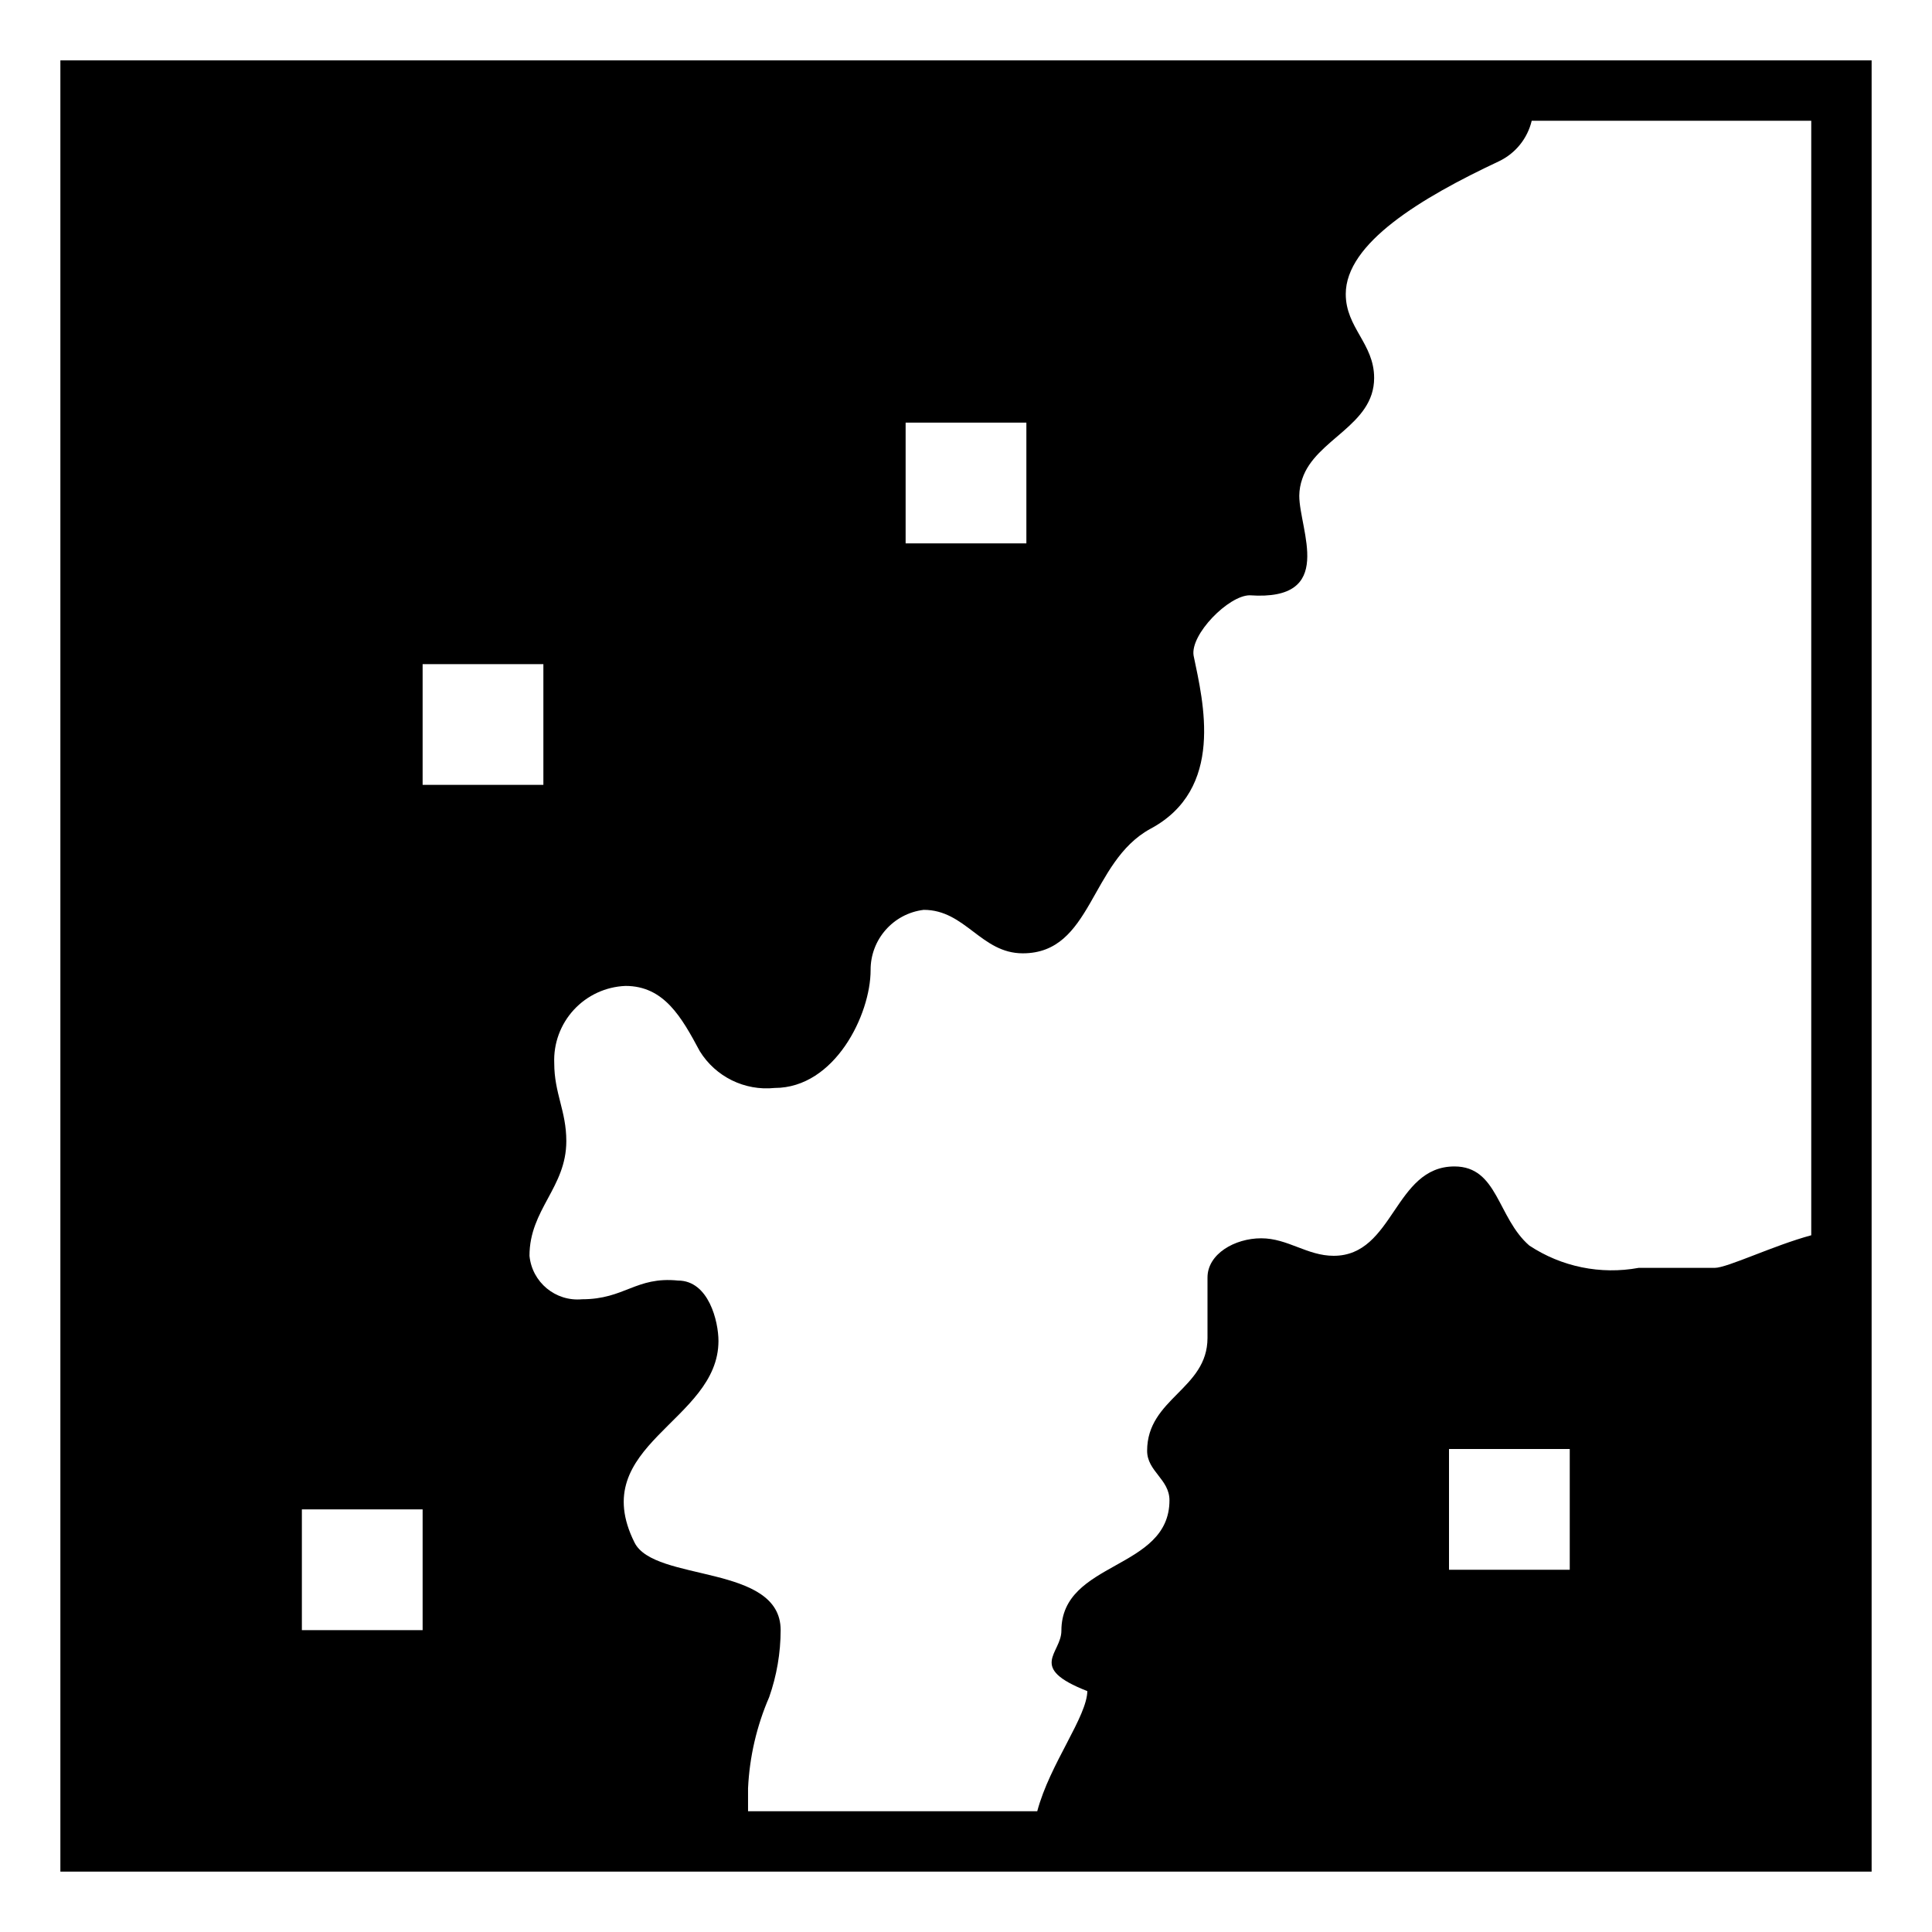
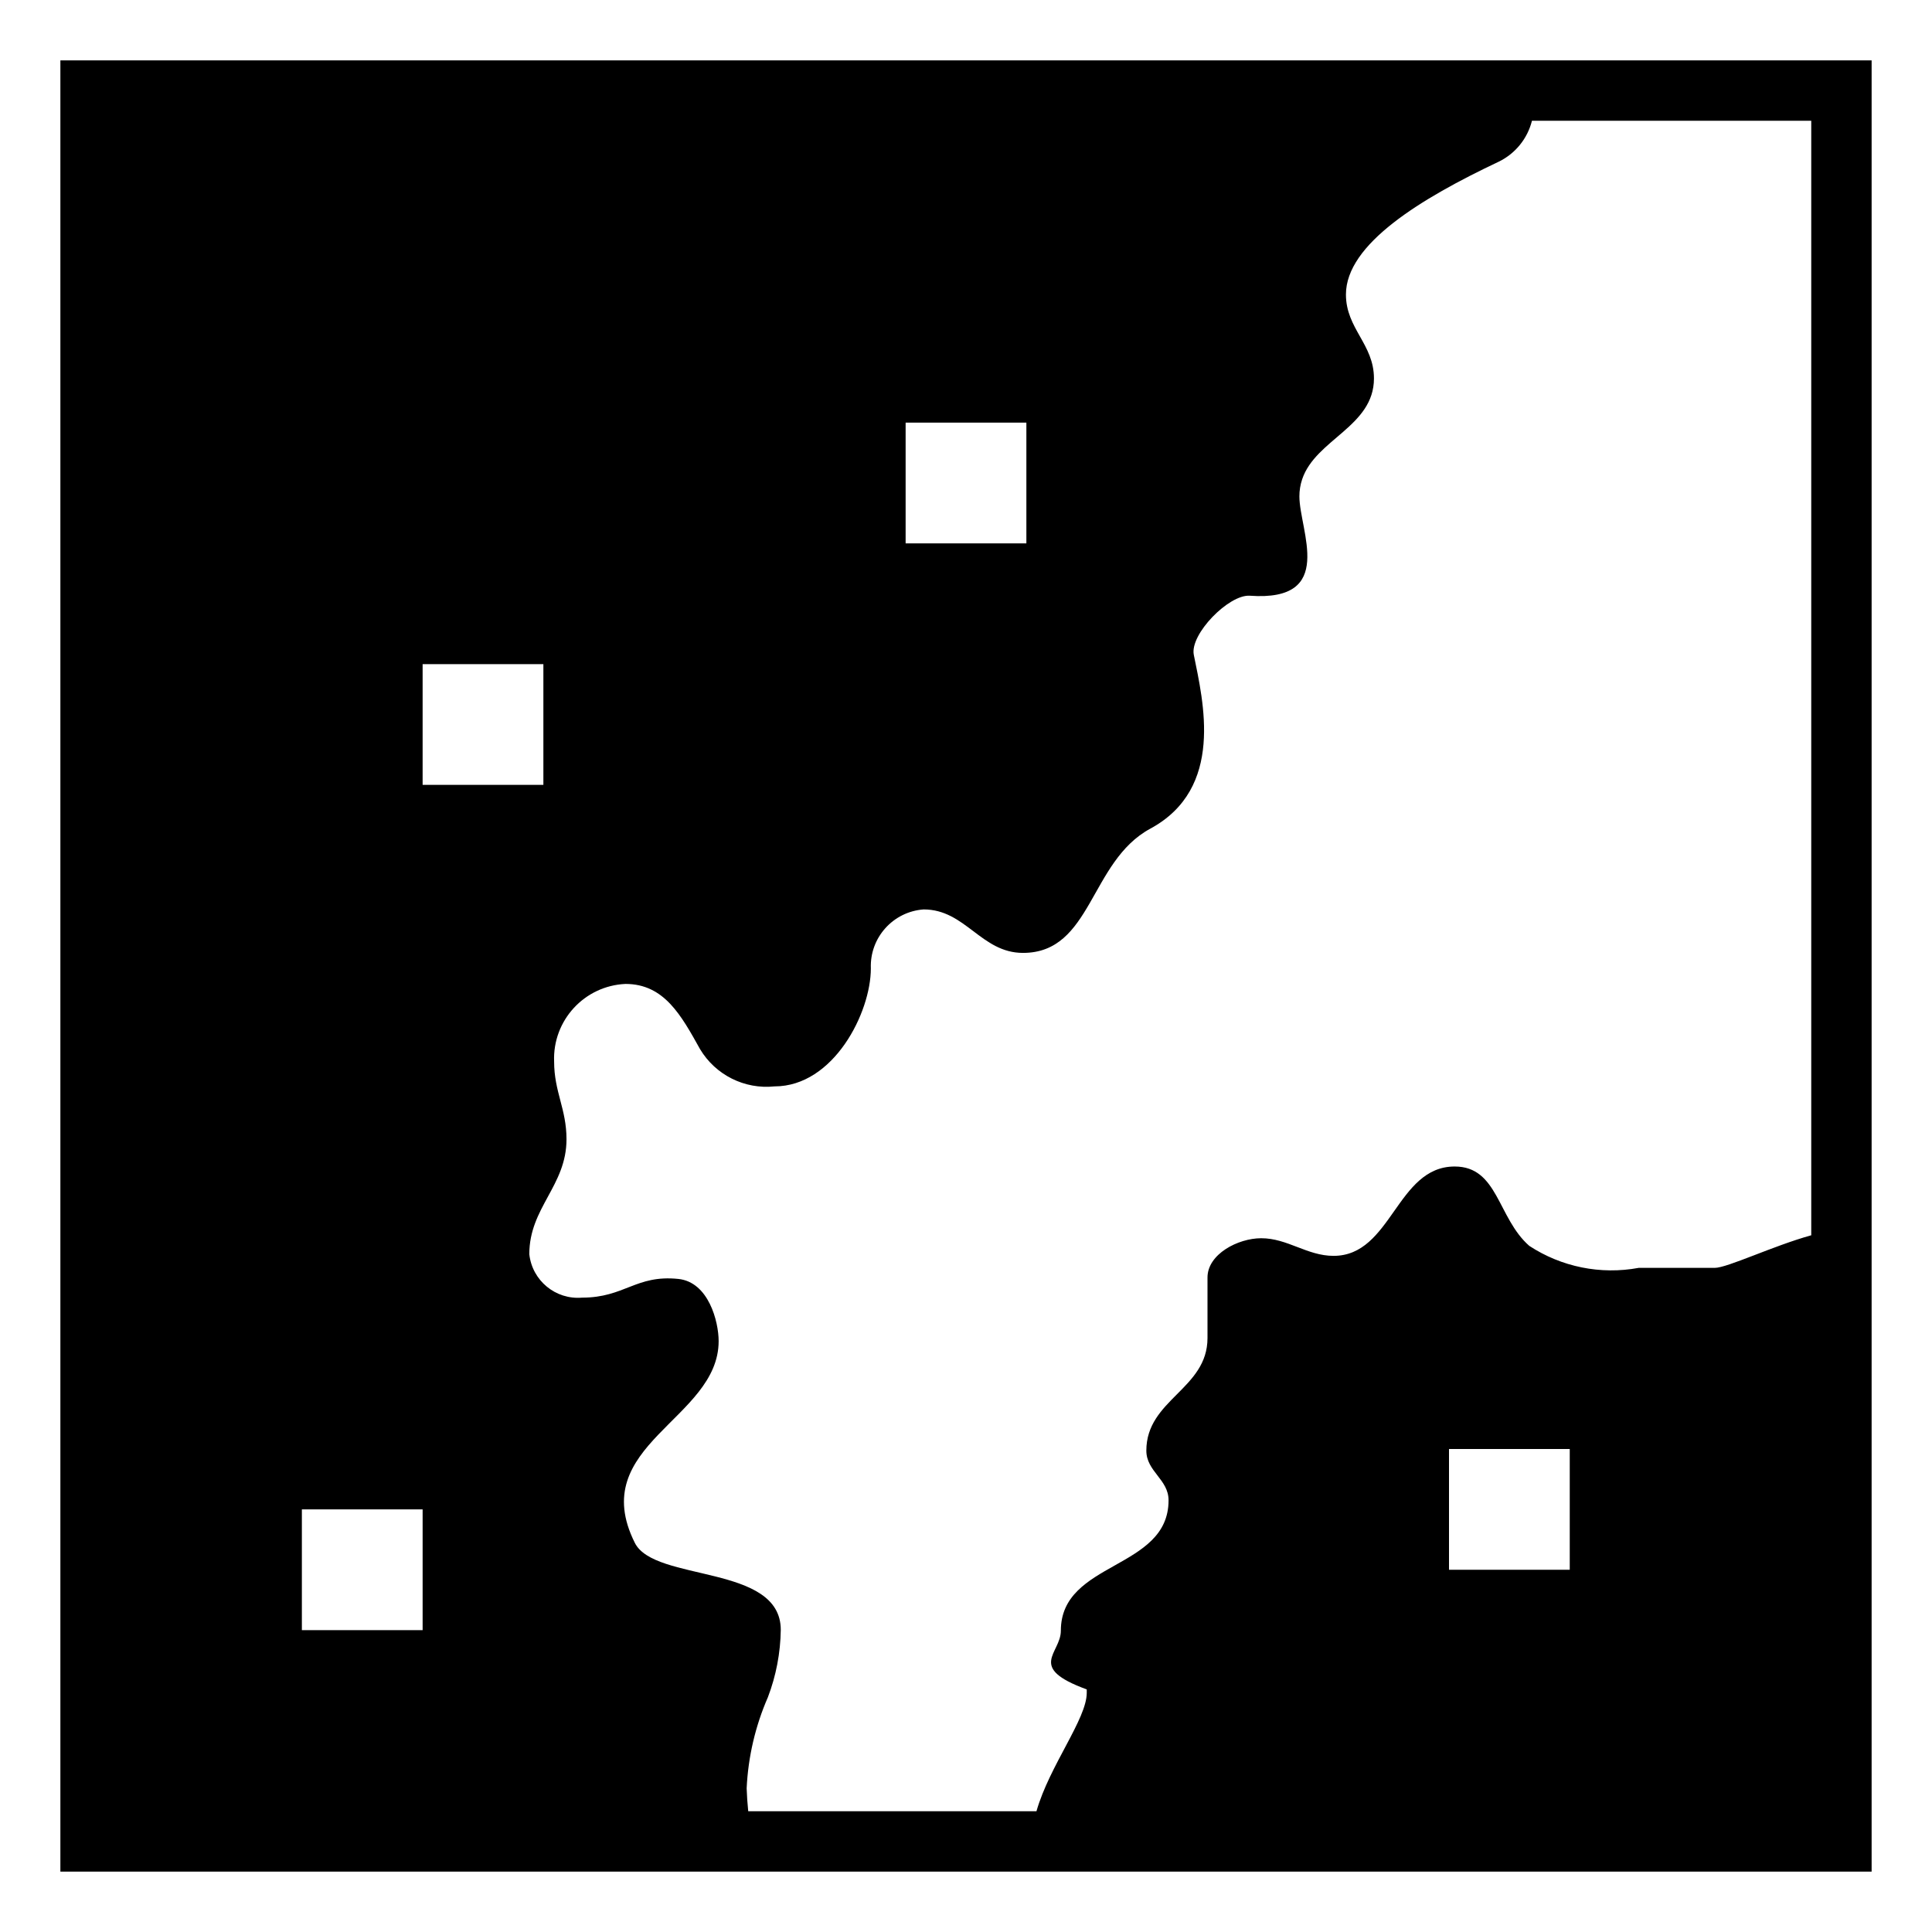
- <svg xmlns="http://www.w3.org/2000/svg" viewBox="0 0 32 32">
-   <path d="M1 1v30h30V1zm14 6h2v2h-2zM7 27H5v-2h2zm0-16h2v2H7zm19 15h-2v-2h2zm4-5.54c-.63.17-1.39.54-1.6.54h-1.26a2.47 2.47 0 0 1-1.81-.37c-.53-.46-.52-1.31-1.24-1.31-1 0-1 1.48-2 1.48-.44 0-.76-.29-1.2-.29s-.89.26-.89.65v1c0 .85-1 1-1 1.87 0 .34.37.47.37.82 0 1.16-1.79 1-1.79 2.16 0 .38-.57.61.43 1V28c0 .43-.62 1.21-.83 2h-4.79v-.38a4.3 4.3 0 0 1 .35-1.51 3.37 3.37 0 0 0 .19-1.11c0-1.1-2.09-.79-2.42-1.45-.81-1.62 1.39-2 1.39-3.34 0-.32-.16-1-.67-1-.7-.07-.88.31-1.59.31a.8.8 0 0 1-.87-.72c0-.77.61-1.13.61-1.9 0-.5-.2-.79-.2-1.29a1.23 1.23 0 0 1 1.18-1.28c.64 0 .93.52 1.23 1.08a1.3 1.3 0 0 0 1.24.61c1 0 1.59-1.22 1.59-1.95a1 1 0 0 1 .88-1c.69 0 .95.72 1.64.72 1.15 0 1.11-1.51 2.11-2.06 1.24-.66.88-2.1.72-2.87-.06-.35.58-1 .93-1 1.44.1.82-1.08.82-1.65a.87.87 0 0 1 .05-.28c.22-.66 1.19-.88 1.19-1.67 0-.57-.47-.83-.47-1.39 0-.84 1.24-1.59 2.54-2.2a1 1 0 0 0 .54-.67H30z" />
+ <svg xmlns="http://www.w3.org/2000/svg" id="icons" viewBox="0 0 32 32">
+   <path d="M1 1v30h30V1zm14 6h2v2h-2zM7 27H5v-2h2zm0-16h2v2H7zm19 15h-2v-2h2zm4-5.54c-.632.175-1.39.54-1.599.54h-1.26a2.48 2.48 0 0 1-1.812-.365c-.527-.463-.516-1.314-1.235-1.314-.965 0-1.041 1.48-2.006 1.48-.438 0-.762-.292-1.198-.292-.386 0-.89.264-.89.65v1.003c0 .848-1.013 1.016-1.013 1.865 0 .346.368.475.368.823 0 1.156-1.784 1.002-1.784 2.16 0 .38-.571.607.429.972v.057c0 .432-.618 1.207-.833 1.961h-4.774a5.53 5.53 0 0 1-.026-.38 4.266 4.266 0 0 1 .352-1.509 3.258 3.258 0 0 0 .213-1.115c0-1.094-2.09-.787-2.417-1.441-.814-1.625 1.388-2.043 1.388-3.342 0-.322-.166-.979-.669-1.03-.703-.072-.886.31-1.593.31a.81.81 0 0 1-.874-.72c0-.773.616-1.132.616-1.904 0-.502-.205-.785-.205-1.285a1.238 1.238 0 0 1 1.182-1.287c.644 0 .926.527 1.235 1.08a1.282 1.282 0 0 0 1.234.617c.978 0 1.595-1.22 1.595-1.955a.942.942 0 0 1 .875-.976c.693 0 .951.72 1.645.72 1.144 0 1.102-1.514 2.109-2.058 1.234-.668.875-2.108.72-2.88-.067-.341.58-1.001.927-.978 1.44.104.822-1.078.822-1.646a.885.885 0 0 1 .046-.283c.223-.663 1.189-.873 1.189-1.67 0-.567-.464-.825-.464-1.39 0-.835 1.238-1.589 2.535-2.202A1.032 1.032 0 0 0 25.374 2H30z" />
</svg>
